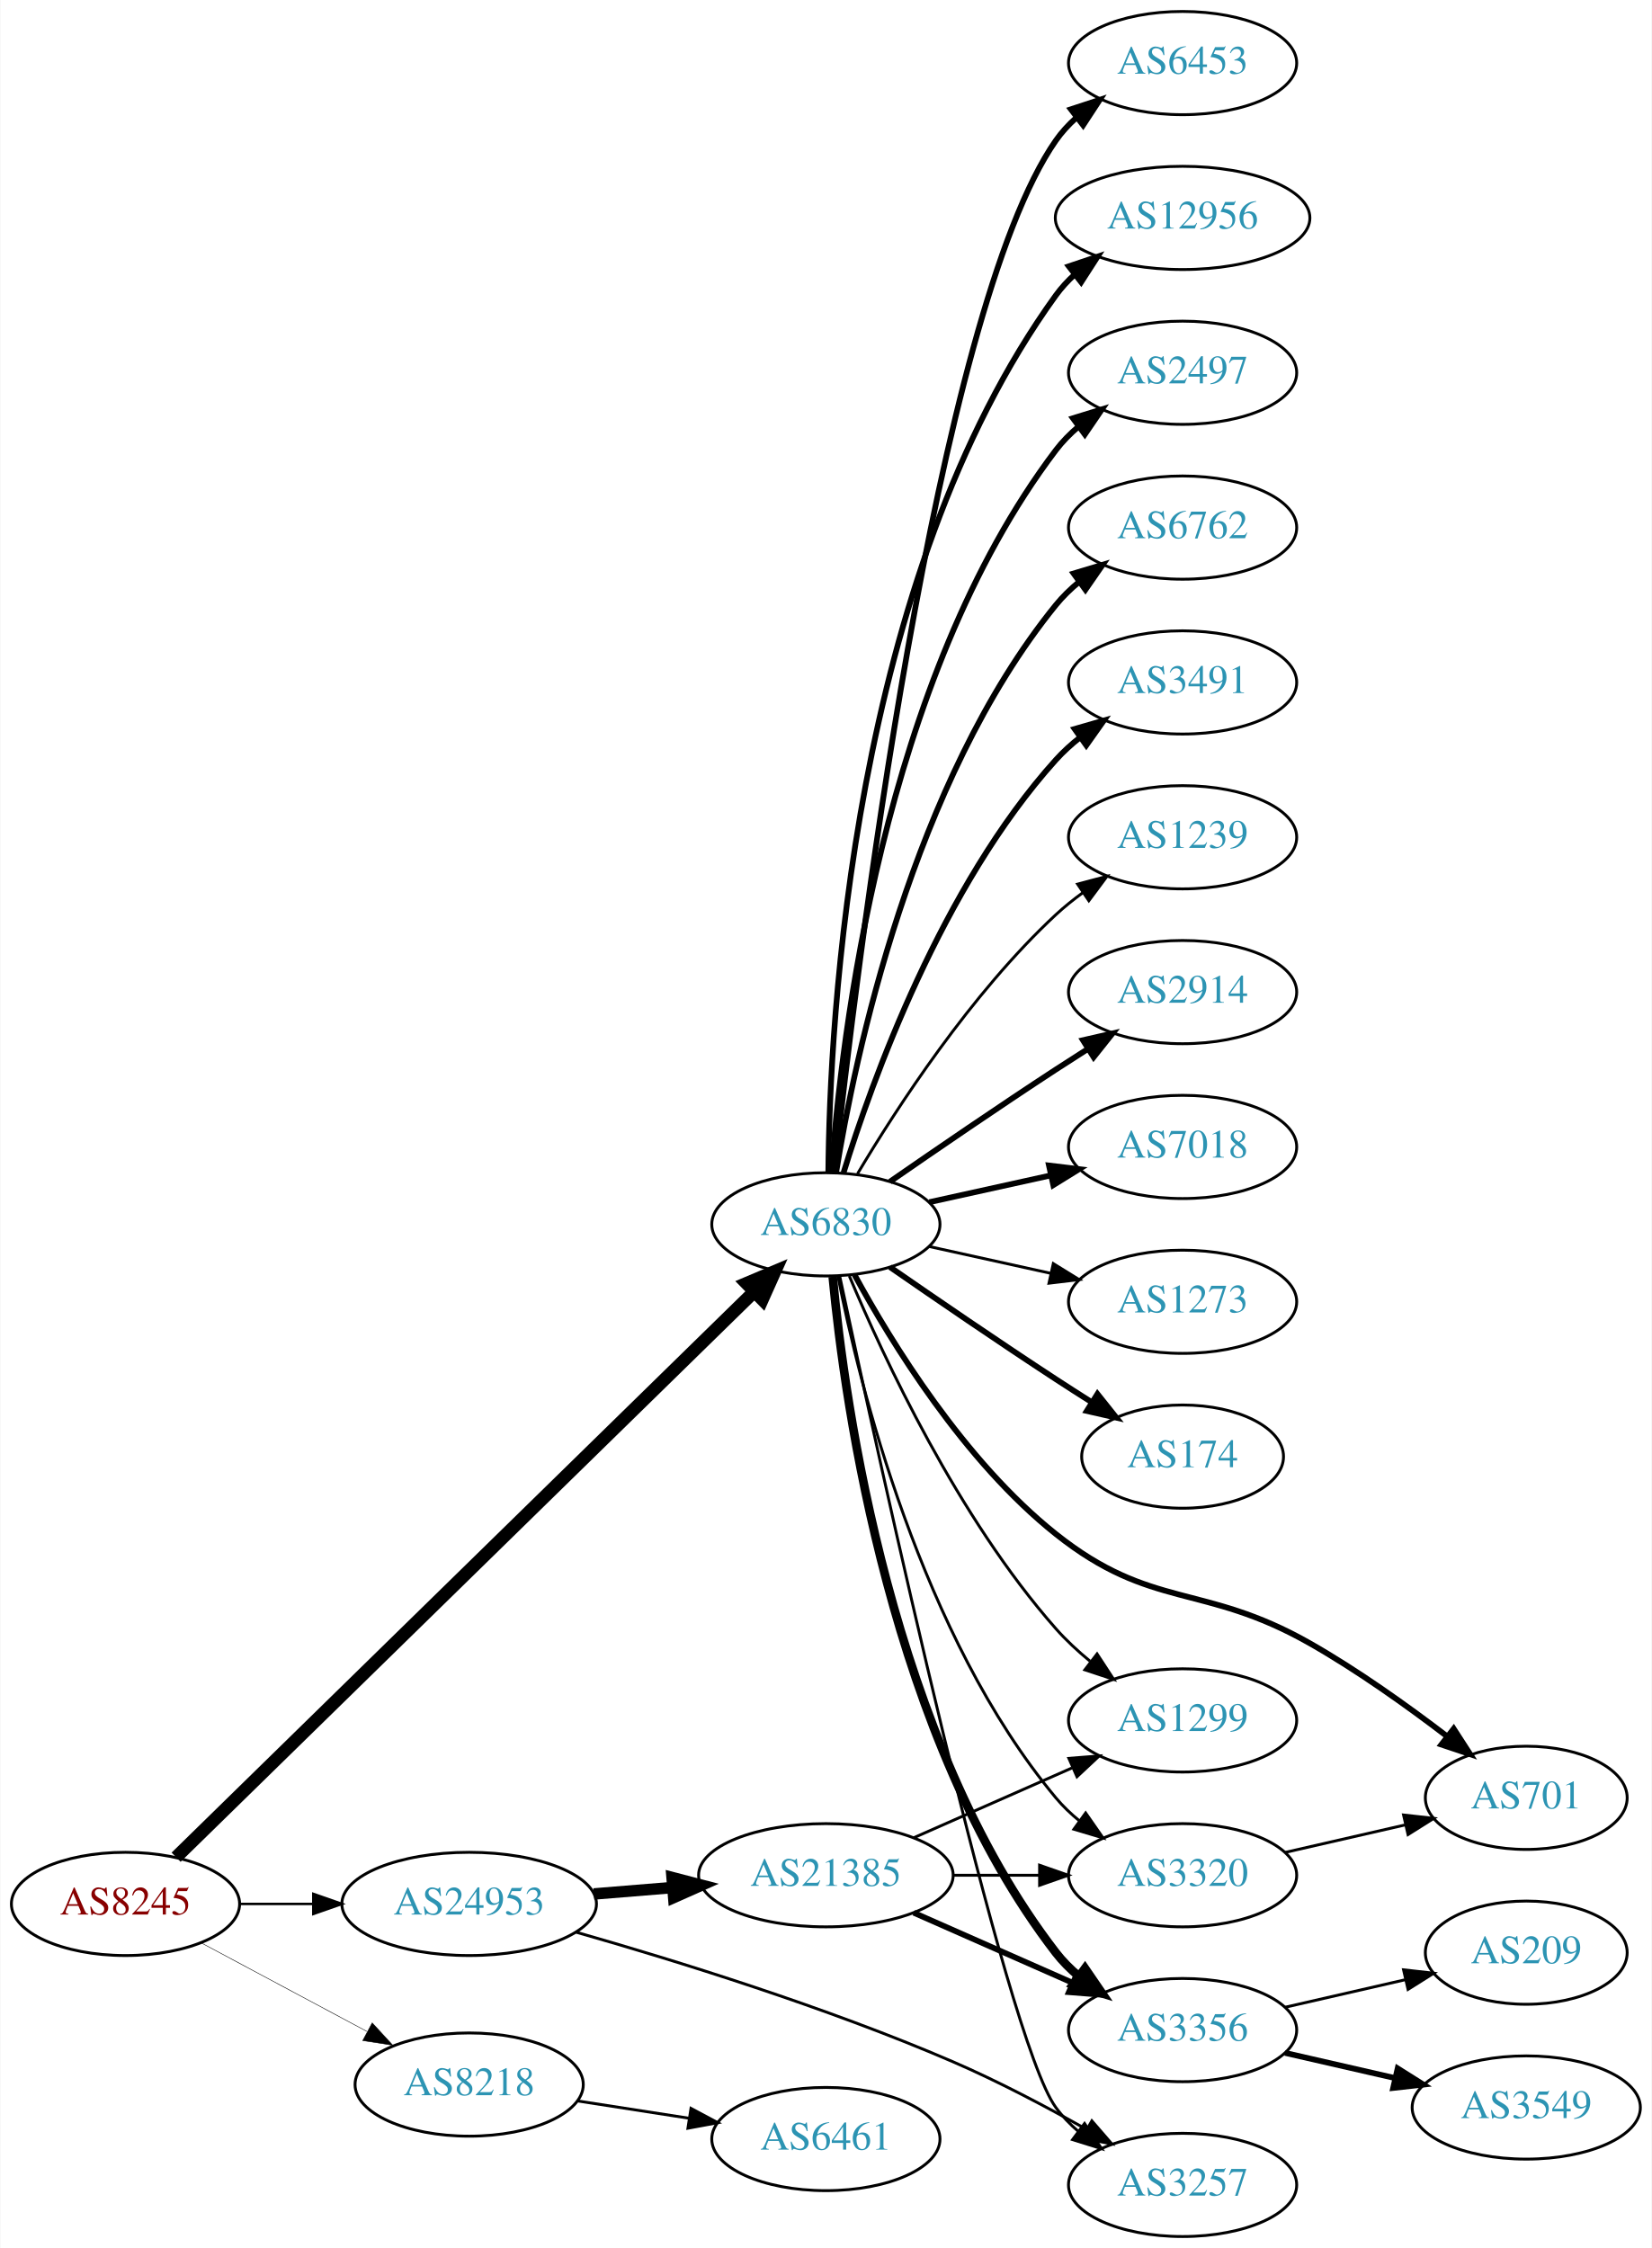
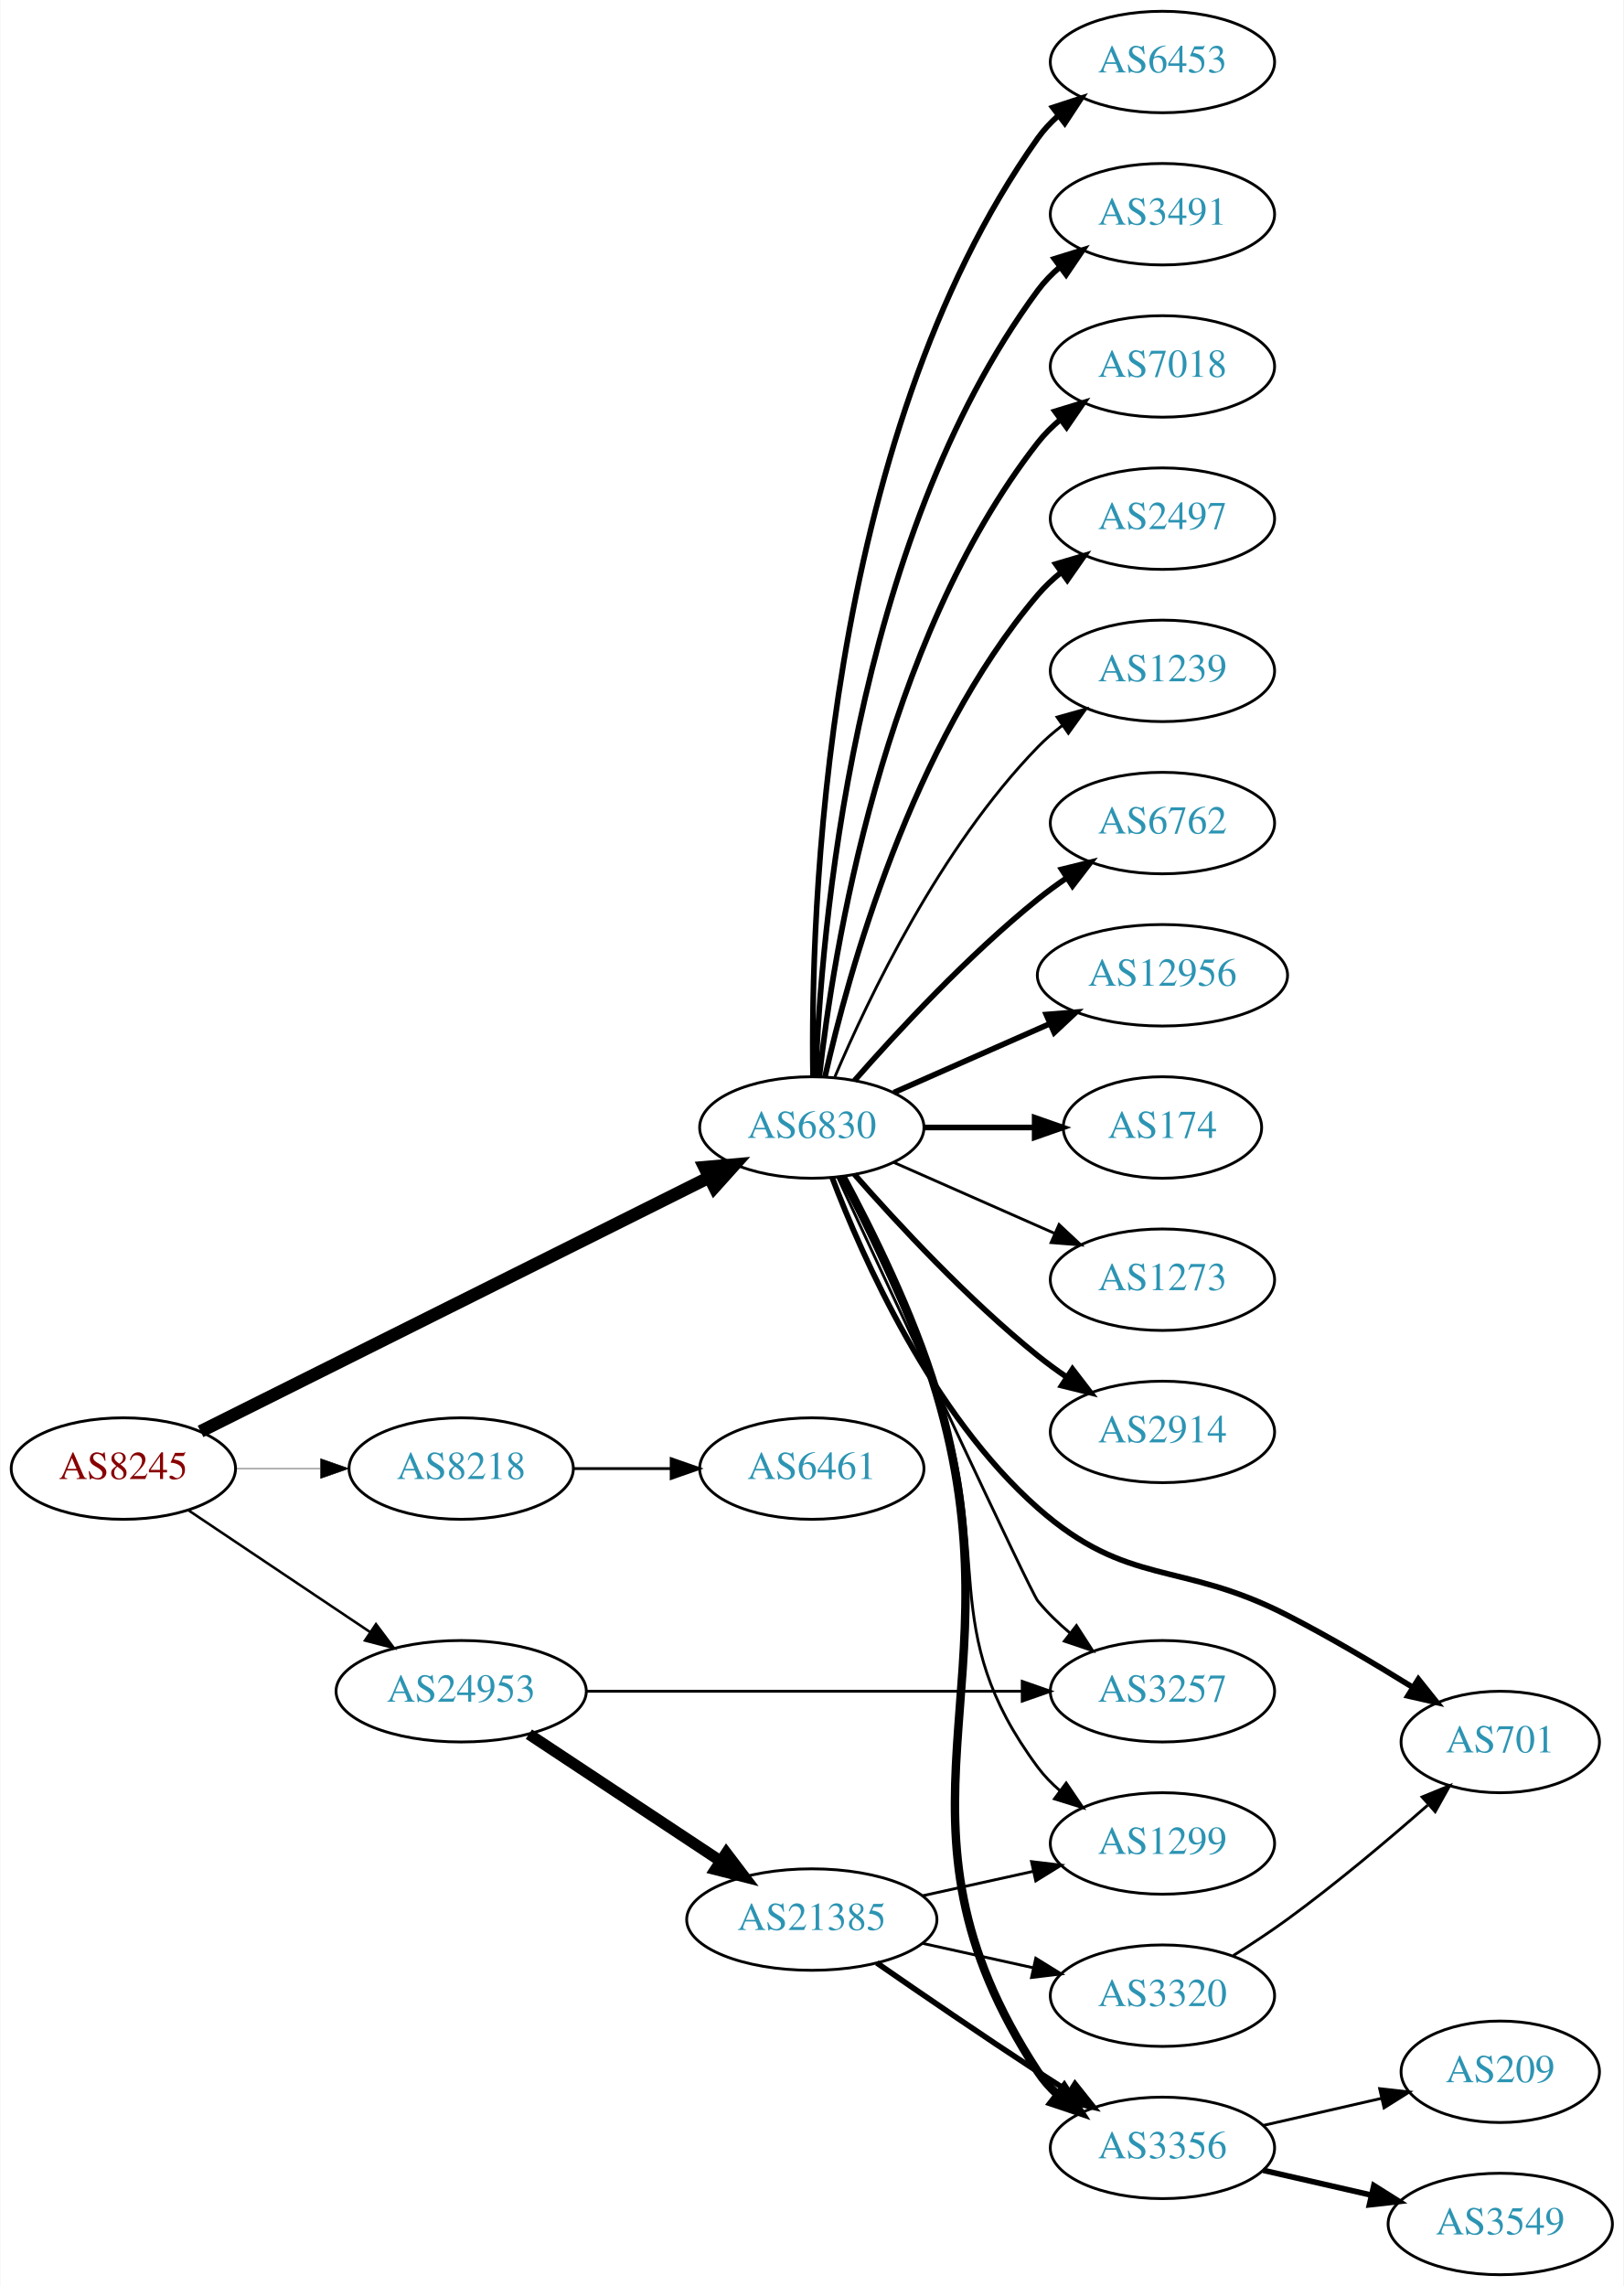
- <svg xmlns="http://www.w3.org/2000/svg" xmlns:xlink="http://www.w3.org/1999/xlink" width="576pt" height="784pt" viewBox="0.00 0.00 575.76 784.00">
-   <g id="graph0" class="graph" transform="scale(1 1) rotate(0) translate(4 780)">
-     <polygon fill="white" stroke="none" points="-4,4 -4,-780 571.762,-780 571.762,4 -4,4" />
+ <svg xmlns="http://www.w3.org/2000/svg" xmlns:xlink="http://www.w3.org/1999/xlink" width="576pt" height="811pt" viewBox="0.00 0.00 575.76 811.00">
+   <g id="graph0" class="graph" transform="scale(1 1) rotate(0) translate(4 807)">
+     <polygon fill="white" stroke="none" points="-4,4 -4,-807 571.762,-807 571.762,4 -4,4" />
    <g id="node1" class="node">
      <g id="a_node1">
        <a xlink:href="/asn/8245" xlink:title="AS8245 ~ Video-Broadcast GmbH [AT]">
-           <ellipse fill="#ffffff" stroke="black" cx="39.647" cy="-116" rx="39.794" ry="18" />
-           <text text-anchor="middle" x="39.647" y="-112.3" font-family="Times,serif" font-size="14.00" fill="#880000">AS8245</text>
+           <ellipse fill="#ffffff" stroke="black" cx="39.647" cy="-286" rx="39.794" ry="18" />
+           <text text-anchor="middle" x="39.647" y="-282.3" font-family="Times,serif" font-size="14.00" fill="#880000">AS8245</text>
        </a>
      </g>
    </g>
    <g id="node2" class="node">
      <g id="a_node2">
        <a xlink:href="/asn/6830" xlink:title="AS6830 ~ LGI-UPC [AT]">
-           <ellipse fill="#ffffff" stroke="black" cx="283.881" cy="-353" rx="39.794" ry="18" />
-           <text text-anchor="middle" x="283.881" y="-349.3" font-family="Times,serif" font-size="14.00" fill="#2c94b3">AS6830</text>
+           <ellipse fill="#ffffff" stroke="black" cx="283.881" cy="-407" rx="39.794" ry="18" />
+           <text text-anchor="middle" x="283.881" y="-403.3" font-family="Times,serif" font-size="14.00" fill="#2c94b3">AS6830</text>
        </a>
      </g>
    </g>
    <g id="edge1" class="edge">
-       <path fill="none" stroke="black" stroke-width="4.5" d="M57.296,-132.29C99.302,-173.388 209.719,-281.419 258.787,-329.426" />
-       <polygon fill="black" stroke="black" stroke-width="4.5" points="256.213,-332.417 266.115,-336.596 261.721,-326.788 256.213,-332.417" />
+       <path fill="none" stroke="black" stroke-width="4.5" d="M67.031,-299.179C110.806,-321.046 198.474,-364.837 247.545,-389.349" />
+       <polygon fill="black" stroke="black" stroke-width="4.5" points="245.824,-392.891 256.529,-393.837 249.343,-385.846 245.824,-392.891" />
    </g>
    <g id="node3" class="node">
      <g id="a_node3">
        <a xlink:href="/asn/8218" xlink:title="AS8218 ~ legacy Neotelecoms [FR]">
-           <ellipse fill="#ffffff" stroke="black" cx="159.489" cy="-53" rx="39.794" ry="18" />
-           <text text-anchor="middle" x="159.489" y="-49.3" font-family="Times,serif" font-size="14.00" fill="#2c94b3">AS8218</text>
+           <ellipse fill="#ffffff" stroke="black" cx="159.489" cy="-286" rx="39.794" ry="18" />
+           <text text-anchor="middle" x="159.489" y="-282.3" font-family="Times,serif" font-size="14.00" fill="#2c94b3">AS8218</text>
        </a>
      </g>
    </g>
    <g id="edge2" class="edge">
-       <path fill="none" stroke="black" stroke-width="0.173" d="M65.927,-102.485C82.82,-93.454 105.262,-81.456 123.818,-71.536" />
-       <polygon fill="black" stroke="black" stroke-width="0.173" points="125.675,-74.511 132.844,-66.71 122.375,-68.338 125.675,-74.511" />
+       <path fill="none" stroke="black" stroke-width="0.18" d="M79.559,-286C89.112,-286 99.462,-286 109.425,-286" />
+       <polygon fill="black" stroke="black" stroke-width="0.18" points="109.617,-289.5 119.617,-286 109.617,-282.5 109.617,-289.5" />
    </g>
    <g id="node4" class="node">
      <g id="a_node4">
        <a xlink:href="/asn/24953" xlink:title="AS24953 ~ AS MACRO: AS-24953 (customers) [AT]">
-           <ellipse fill="#ffffff" stroke="black" cx="159.489" cy="-116" rx="44.393" ry="18" />
-           <text text-anchor="middle" x="159.489" y="-112.3" font-family="Times,serif" font-size="14.00" fill="#2c94b3">AS24953</text>
+           <ellipse fill="#ffffff" stroke="black" cx="159.489" cy="-207" rx="44.393" ry="18" />
+           <text text-anchor="middle" x="159.489" y="-203.3" font-family="Times,serif" font-size="14.00" fill="#2c94b3">AS24953</text>
        </a>
      </g>
    </g>
    <g id="edge3" class="edge">
-       <path fill="none" stroke="black" stroke-width="0.865" d="M79.559,-116C87.662,-116 96.337,-116 104.863,-116" />
-       <polygon fill="black" stroke="black" stroke-width="0.865" points="105.141,-119.5 115.141,-116 105.141,-112.5 105.141,-119.5" />
+       <path fill="none" stroke="black" stroke-width="0.9" d="M62.812,-271.141C81.013,-258.939 107.006,-241.513 127.307,-227.904" />
+       <polygon fill="black" stroke="black" stroke-width="0.9" points="129.262,-230.807 135.619,-222.332 125.364,-224.993 129.262,-230.807" />
    </g>
    <g id="node5" class="node">
      <g id="a_node5">
-         <a xlink:href="/asn/174" xlink:title="AS174 ~ Cogent Communications [US]">
-           <ellipse fill="#ffffff" stroke="black" cx="408.273" cy="-272" rx="35.194" ry="18" />
-           <text text-anchor="middle" x="408.273" y="-268.3" font-family="Times,serif" font-size="14.00" fill="#2c94b3">AS174</text>
+         <a xlink:href="/asn/2914" xlink:title="AS2914 ~ NTT America, Inc. [US]">
+           <ellipse fill="#ffffff" stroke="black" cx="408.273" cy="-299" rx="39.794" ry="18" />
+           <text text-anchor="middle" x="408.273" y="-295.3" font-family="Times,serif" font-size="14.00" fill="#2c94b3">AS2914</text>
        </a>
      </g>
    </g>
    <g id="edge4" class="edge">
-       <path fill="none" stroke="black" stroke-width="2" d="M306.238,-338.099C322.089,-327.123 344.292,-311.921 364.077,-299 368.122,-296.358 372.407,-293.615 376.647,-290.933" />
-       <polygon fill="black" stroke="black" stroke-width="2" points="378.584,-293.85 385.191,-285.568 374.861,-287.921 378.584,-293.85" />
+       <path fill="none" stroke="black" stroke-width="2" d="M299.033,-390.337C314.135,-373.106 339.256,-345.976 364.077,-326 367.333,-323.38 370.858,-320.808 374.442,-318.354" />
+       <polygon fill="black" stroke="black" stroke-width="2" points="376.361,-321.281 382.815,-312.879 372.53,-315.423 376.361,-321.281" />
    </g>
    <g id="node6" class="node">
      <g id="a_node6">
        <a xlink:href="/asn/6453" xlink:title="AS6453 ~ TATA COMMUNICATIONS (AMERICA) INC [US]">
-           <ellipse fill="#ffffff" stroke="black" cx="408.273" cy="-758" rx="39.794" ry="18" />
-           <text text-anchor="middle" x="408.273" y="-754.3" font-family="Times,serif" font-size="14.00" fill="#2c94b3">AS6453</text>
+           <ellipse fill="#ffffff" stroke="black" cx="408.273" cy="-785" rx="39.794" ry="18" />
+           <text text-anchor="middle" x="408.273" y="-781.3" font-family="Times,serif" font-size="14.00" fill="#2c94b3">AS6453</text>
        </a>
      </g>
    </g>
    <g id="edge5" class="edge">
-       <path fill="none" stroke="black" stroke-width="2" d="M286.783,-371.09C294.101,-438.033 322.153,-670.932 364.077,-731 366.051,-733.828 368.426,-736.422 371.034,-738.786" />
-       <polygon fill="black" stroke="black" stroke-width="2" points="369.326,-741.886 379.39,-745.196 373.587,-736.332 369.326,-741.886" />
+       <path fill="none" stroke="black" stroke-width="2" d="M284.298,-425.362C283.443,-480.958 287.628,-650.241 364.077,-758 366.073,-760.813 368.463,-763.396 371.081,-765.753" />
+       <polygon fill="black" stroke="black" stroke-width="2" points="369.383,-768.86 379.453,-772.152 373.634,-763.298 369.383,-768.86" />
    </g>
    <g id="node7" class="node">
      <g id="a_node7">
-         <a xlink:href="/asn/12956" xlink:title="AS12956 ~ TELXIUS [ES]">
-           <ellipse fill="#ffffff" stroke="black" cx="408.273" cy="-704" rx="44.393" ry="18" />
-           <text text-anchor="middle" x="408.273" y="-700.3" font-family="Times,serif" font-size="14.00" fill="#2c94b3">AS12956</text>
+         <a xlink:href="/asn/3491" xlink:title="AS3491 ~ PCCW Global, Inc. [US]">
+           <ellipse fill="#ffffff" stroke="black" cx="408.273" cy="-731" rx="39.794" ry="18" />
+           <text text-anchor="middle" x="408.273" y="-727.3" font-family="Times,serif" font-size="14.00" fill="#2c94b3">AS3491</text>
        </a>
      </g>
    </g>
    <g id="edge6" class="edge">
-       <path fill="none" stroke="black" stroke-width="2" d="M284.733,-371.078C285.182,-423.561 292.835,-578.452 364.077,-677 365.994,-679.652 368.26,-682.101 370.732,-684.351" />
-       <polygon fill="black" stroke="black" stroke-width="2" points="368.593,-687.121 378.632,-690.506 372.895,-681.599 368.593,-687.121" />
+       <path fill="none" stroke="black" stroke-width="2" d="M285.233,-424.993C287.059,-474.457 298.113,-614.73 364.077,-704 366.311,-707.023 368.994,-709.786 371.914,-712.293" />
+       <polygon fill="black" stroke="black" stroke-width="2" points="369.94,-715.186 380.058,-718.331 374.109,-709.563 369.94,-715.186" />
    </g>
    <g id="node8" class="node">
      <g id="a_node8">
-         <a xlink:href="/asn/2497" xlink:title="AS2497 ~ Internet Initiative Japan Inc. [JP]">
-           <ellipse fill="#ffffff" stroke="black" cx="408.273" cy="-650" rx="39.794" ry="18" />
-           <text text-anchor="middle" x="408.273" y="-646.3" font-family="Times,serif" font-size="14.00" fill="#2c94b3">AS2497</text>
+         <a xlink:href="/asn/7018" xlink:title="AS7018 ~ AT&amp;T Services, Inc. [US]">
+           <ellipse fill="#ffffff" stroke="black" cx="408.273" cy="-677" rx="39.794" ry="18" />
+           <text text-anchor="middle" x="408.273" y="-673.3" font-family="Times,serif" font-size="14.00" fill="#2c94b3">AS7018</text>
        </a>
      </g>
    </g>
    <g id="edge7" class="edge">
-       <path fill="none" stroke="black" stroke-width="2" d="M285.83,-371.036C289.116,-417.457 303.426,-543.007 364.077,-623 366.348,-625.995 369.056,-628.74 371.992,-631.235" />
-       <polygon fill="black" stroke="black" stroke-width="2" points="370.032,-634.138 380.157,-637.256 374.186,-628.504 370.032,-634.138" />
+       <path fill="none" stroke="black" stroke-width="2" d="M286.56,-425.129C291.391,-468.368 308.732,-579.216 364.077,-650 366.392,-652.961 369.129,-655.683 372.084,-658.164" />
+       <polygon fill="black" stroke="black" stroke-width="2" points="370.14,-661.078 380.275,-664.165 374.278,-655.432 370.14,-661.078" />
    </g>
    <g id="node9" class="node">
      <g id="a_node9">
-         <a xlink:href="/asn/6762" xlink:title="AS6762 ~ TELECOM ITALIA SPARKLE S.p.A. [IT]">
-           <ellipse fill="#ffffff" stroke="black" cx="408.273" cy="-596" rx="39.794" ry="18" />
-           <text text-anchor="middle" x="408.273" y="-592.3" font-family="Times,serif" font-size="14.00" fill="#2c94b3">AS6762</text>
+         <a xlink:href="/asn/2497" xlink:title="AS2497 ~ Internet Initiative Japan Inc. [JP]">
+           <ellipse fill="#ffffff" stroke="black" cx="408.273" cy="-623" rx="39.794" ry="18" />
+           <text text-anchor="middle" x="408.273" y="-619.3" font-family="Times,serif" font-size="14.00" fill="#2c94b3">AS2497</text>
        </a>
      </g>
    </g>
    <g id="edge8" class="edge">
-       <path fill="none" stroke="black" stroke-width="2" d="M287.462,-371.178C293.917,-410.997 313.988,-507.286 364.077,-569 366.446,-571.918 369.219,-574.612 372.196,-577.075" />
-       <polygon fill="black" stroke="black" stroke-width="2" points="370.271,-580.003 380.418,-583.052 374.387,-574.341 370.271,-580.003" />
+       <path fill="none" stroke="black" stroke-width="2" d="M288.575,-425.075C296.715,-461.148 319.148,-543.14 364.077,-596 366.511,-598.864 369.328,-601.521 372.333,-603.961" />
+       <polygon fill="black" stroke="black" stroke-width="2" points="370.432,-606.905 380.593,-609.906 374.521,-601.224 370.432,-606.905" />
    </g>
    <g id="node10" class="node">
      <g id="a_node10">
-         <a xlink:href="/asn/3491" xlink:title="AS3491 ~ PCCW Global, Inc. [US]">
-           <ellipse fill="#ffffff" stroke="black" cx="408.273" cy="-542" rx="39.794" ry="18" />
-           <text text-anchor="middle" x="408.273" y="-538.3" font-family="Times,serif" font-size="14.00" fill="#2c94b3">AS3491</text>
+         <a xlink:href="/asn/1239" xlink:title="AS1239 ~ Sprint [US]">
+           <ellipse fill="#ffffff" stroke="black" cx="408.273" cy="-569" rx="39.794" ry="18" />
+           <text text-anchor="middle" x="408.273" y="-565.3" font-family="Times,serif" font-size="14.00" fill="#2c94b3">AS1239</text>
        </a>
      </g>
    </g>
    <g id="edge9" class="edge">
-       <path fill="none" stroke="black" stroke-width="2" d="M290.019,-370.94C299.922,-402.979 324.259,-470.812 364.077,-515 366.593,-517.792 369.465,-520.401 372.504,-522.812" />
-       <polygon fill="black" stroke="black" stroke-width="2" points="370.633,-525.776 380.812,-528.715 374.687,-520.07 370.633,-525.776" />
+       <path fill="none" stroke="black" d="M292.072,-424.975C303.839,-452.682 329.413,-506.348 364.077,-542 366.697,-544.695 369.638,-547.239 372.721,-549.608" />
+       <polygon fill="black" stroke="black" points="370.887,-552.597 381.089,-555.455 374.896,-546.859 370.887,-552.597" />
    </g>
    <g id="node11" class="node">
      <g id="a_node11">
-         <a xlink:href="/asn/1239" xlink:title="AS1239 ~ Sprint [US]">
-           <ellipse fill="#ffffff" stroke="black" cx="408.273" cy="-488" rx="39.794" ry="18" />
-           <text text-anchor="middle" x="408.273" y="-484.3" font-family="Times,serif" font-size="14.00" fill="#2c94b3">AS1239</text>
+         <a xlink:href="/asn/6762" xlink:title="AS6762 ~ TELECOM ITALIA SPARKLE S.p.A. [IT]">
+           <ellipse fill="#ffffff" stroke="black" cx="408.273" cy="-515" rx="39.794" ry="18" />
+           <text text-anchor="middle" x="408.273" y="-511.3" font-family="Times,serif" font-size="14.00" fill="#2c94b3">AS6762</text>
        </a>
      </g>
    </g>
    <g id="edge10" class="edge">
-       <path fill="none" stroke="black" d="M294.927,-370.671C308.498,-393.472 334.43,-433.472 364.077,-461 366.984,-463.699 370.197,-466.28 373.521,-468.703" />
-       <polygon fill="black" stroke="black" points="371.656,-471.667 381.899,-474.375 375.58,-465.87 371.656,-471.667" />
+       <path fill="none" stroke="black" stroke-width="2" d="M299.033,-423.663C314.135,-440.894 339.256,-468.024 364.077,-488 367.333,-490.62 370.858,-493.192 374.442,-495.646" />
+       <polygon fill="black" stroke="black" stroke-width="2" points="372.53,-498.577 382.815,-501.121 376.361,-492.719 372.53,-498.577" />
    </g>
    <g id="node12" class="node">
      <g id="a_node12">
        <a xlink:href="/asn/701" xlink:title="AS701 ~ UUNET [US]">
-           <ellipse fill="#ffffff" stroke="black" cx="528.116" cy="-153" rx="35.194" ry="18" />
-           <text text-anchor="middle" x="528.116" y="-149.3" font-family="Times,serif" font-size="14.00" fill="#2c94b3">AS701</text>
+           <ellipse fill="#ffffff" stroke="black" cx="528.116" cy="-189" rx="35.194" ry="18" />
+           <text text-anchor="middle" x="528.116" y="-185.3" font-family="Times,serif" font-size="14.00" fill="#2c94b3">AS701</text>
        </a>
      </g>
    </g>
    <g id="edge11" class="edge">
-       <path fill="none" stroke="black" stroke-width="2" d="M293.868,-335.415C306.63,-311.97 332.054,-270.477 364.077,-245 397.541,-218.377 415.278,-228.104 452.469,-207 469.174,-197.521 486.631,-185.054 500.459,-174.487" />
-       <polygon fill="black" stroke="black" stroke-width="2" points="502.809,-177.094 508.561,-168.197 498.516,-171.565 502.809,-177.094" />
+       <path fill="none" stroke="black" stroke-width="2" d="M291.08,-389.284C301.813,-360.953 326.388,-305.265 364.077,-272 396.137,-243.703 414.427,-253.529 452.469,-234 467.454,-226.308 483.521,-216.797 496.895,-208.503" />
+       <polygon fill="black" stroke="black" stroke-width="2" points="499.067,-211.273 505.678,-202.994 495.347,-205.343 499.067,-211.273" />
    </g>
    <g id="node13" class="node">
      <g id="a_node13">
-         <a xlink:href="/asn/2914" xlink:title="AS2914 ~ NTT America, Inc. [US]">
-           <ellipse fill="#ffffff" stroke="black" cx="408.273" cy="-434" rx="39.794" ry="18" />
-           <text text-anchor="middle" x="408.273" y="-430.3" font-family="Times,serif" font-size="14.00" fill="#2c94b3">AS2914</text>
+         <a xlink:href="/asn/12956" xlink:title="AS12956 ~ TELXIUS [ES]">
+           <ellipse fill="#ffffff" stroke="black" cx="408.273" cy="-461" rx="44.393" ry="18" />
+           <text text-anchor="middle" x="408.273" y="-457.3" font-family="Times,serif" font-size="14.00" fill="#2c94b3">AS12956</text>
        </a>
      </g>
    </g>
    <g id="edge12" class="edge">
-       <path fill="none" stroke="black" stroke-width="2" d="M306.238,-367.901C322.089,-378.877 344.292,-394.079 364.077,-407 367.659,-409.339 371.43,-411.759 375.19,-414.144" />
-       <polygon fill="black" stroke="black" stroke-width="2" points="373.523,-417.231 383.851,-419.596 377.252,-411.307 373.523,-417.231" />
+       <path fill="none" stroke="black" stroke-width="2" d="M312.96,-419.389C329.276,-426.587 350.087,-435.769 368.007,-443.675" />
+       <polygon fill="black" stroke="black" stroke-width="2" points="367.056,-447.081 377.618,-447.916 369.881,-440.677 367.056,-447.081" />
    </g>
    <g id="node14" class="node">
      <g id="a_node14">
-         <a xlink:href="/asn/3320" xlink:title="AS3320 ~ DTAG [DE]">
-           <ellipse fill="#ffffff" stroke="black" cx="408.273" cy="-126" rx="39.794" ry="18" />
-           <text text-anchor="middle" x="408.273" y="-122.3" font-family="Times,serif" font-size="14.00" fill="#2c94b3">AS3320</text>
+         <a xlink:href="/asn/174" xlink:title="AS174 ~ Cogent Communications [US]">
+           <ellipse fill="#ffffff" stroke="black" cx="408.273" cy="-407" rx="35.194" ry="18" />
+           <text text-anchor="middle" x="408.273" y="-403.3" font-family="Times,serif" font-size="14.00" fill="#2c94b3">AS174</text>
        </a>
      </g>
    </g>
    <g id="edge13" class="edge">
-       <path fill="none" stroke="black" d="M288.058,-335.034C295.473,-297.49 316.987,-209.525 364.077,-153 366.483,-150.112 369.281,-147.439 372.273,-144.989" />
-       <polygon fill="black" stroke="black" points="374.463,-147.725 380.517,-139.03 370.362,-142.052 374.463,-147.725" />
+       <path fill="none" stroke="black" stroke-width="2" d="M323.607,-407C336.096,-407 350.035,-407 362.898,-407" />
+       <polygon fill="black" stroke="black" stroke-width="2" points="362.936,-410.5 372.936,-407 362.936,-403.5 362.936,-410.5" />
    </g>
    <g id="node15" class="node">
      <g id="a_node15">
-         <a xlink:href="/asn/7018" xlink:title="AS7018 ~ AT&amp;T Services, Inc. [US]">
-           <ellipse fill="#ffffff" stroke="black" cx="408.273" cy="-380" rx="39.794" ry="18" />
-           <text text-anchor="middle" x="408.273" y="-376.3" font-family="Times,serif" font-size="14.00" fill="#2c94b3">AS7018</text>
+         <a xlink:href="/asn/3356" xlink:title="AS3356 ~ Level 3 Parent, LLC [US]">
+           <ellipse fill="#ffffff" stroke="black" cx="408.273" cy="-45" rx="39.794" ry="18" />
+           <text text-anchor="middle" x="408.273" y="-41.3" font-family="Times,serif" font-size="14.00" fill="#2c94b3">AS3356</text>
        </a>
      </g>
    </g>
    <g id="edge14" class="edge">
-       <path fill="none" stroke="black" stroke-width="2" d="M319.954,-360.737C333.141,-363.646 348.321,-366.995 362.287,-370.076" />
-       <polygon fill="black" stroke="black" stroke-width="2" points="361.676,-373.525 372.196,-372.262 363.184,-366.69 361.676,-373.525" />
+       <path fill="none" stroke="black" stroke-width="3" d="M294.716,-389.565C304.679,-371.12 319.771,-340.884 328.077,-313 358.996,-209.208 304.707,-162.576 364.077,-72 365.968,-69.115 368.285,-66.483 370.855,-64.093" />
+       <polygon fill="black" stroke="black" stroke-width="3" points="373.405,-66.543 379.149,-57.64 369.107,-61.019 373.405,-66.543" />
    </g>
    <g id="node16" class="node">
      <g id="a_node16">
-         <a xlink:href="/asn/3356" xlink:title="AS3356 ~ Level 3 Parent, LLC [US]">
-           <ellipse fill="#ffffff" stroke="black" cx="408.273" cy="-72" rx="39.794" ry="18" />
-           <text text-anchor="middle" x="408.273" y="-68.3" font-family="Times,serif" font-size="14.00" fill="#2c94b3">AS3356</text>
+         <a xlink:href="/asn/3257" xlink:title="AS3257 ~ GTT [DE]">
+           <ellipse fill="#ffffff" stroke="black" cx="408.273" cy="-207" rx="39.794" ry="18" />
+           <text text-anchor="middle" x="408.273" y="-203.3" font-family="Times,serif" font-size="14.00" fill="#2c94b3">AS3257</text>
        </a>
      </g>
    </g>
    <g id="edge15" class="edge">
-       <path fill="none" stroke="black" stroke-width="3" d="M286.262,-334.724C290.48,-290.026 306.653,-173.419 364.077,-99 366.373,-96.024 369.098,-93.293 372.045,-90.805" />
-       <polygon fill="black" stroke="black" stroke-width="3" points="374.238,-93.537 380.225,-84.795 370.094,-87.896 374.238,-93.537" />
+       <path fill="none" stroke="black" d="M293.034,-389.415C312.728,-346.973 361.47,-242.179 364.077,-239 367.395,-234.954 371.331,-231.146 375.456,-227.665" />
+       <polygon fill="black" stroke="black" points="377.766,-230.302 383.507,-221.398 373.466,-224.778 377.766,-230.302" />
    </g>
    <g id="node17" class="node">
      <g id="a_node17">
        <a xlink:href="/asn/1299" xlink:title="AS1299 ~ Telia Carrier [EU]">
-           <ellipse fill="#ffffff" stroke="black" cx="408.273" cy="-180" rx="39.794" ry="18" />
-           <text text-anchor="middle" x="408.273" y="-176.3" font-family="Times,serif" font-size="14.00" fill="#2c94b3">AS1299</text>
+           <ellipse fill="#ffffff" stroke="black" cx="408.273" cy="-153" rx="39.794" ry="18" />
+           <text text-anchor="middle" x="408.273" y="-149.3" font-family="Times,serif" font-size="14.00" fill="#2c94b3">AS1299</text>
        </a>
      </g>
    </g>
    <g id="edge16" class="edge">
-       <path fill="none" stroke="black" d="M292.045,-335.01C303.949,-306.64 329.917,-250.754 364.077,-212 367.612,-207.99 371.728,-204.172 375.988,-200.661" />
-       <polygon fill="black" stroke="black" points="378.445,-203.187 384.241,-194.319 374.18,-197.637 378.445,-203.187" />
+       <path fill="none" stroke="black" d="M294.068,-389.351C303.502,-370.732 318.168,-340.356 328.077,-313 348.935,-255.423 327.592,-229.183 364.077,-180 366.317,-176.981 369.003,-174.221 371.926,-171.716" />
+       <polygon fill="black" stroke="black" points="374.121,-174.446 380.073,-165.681 369.954,-168.821 374.121,-174.446" />
    </g>
    <g id="node18" class="node">
      <g id="a_node18">
-         <a xlink:href="/asn/3257" xlink:title="AS3257 ~ GTT [DE]">
-           <ellipse fill="#ffffff" stroke="black" cx="408.273" cy="-18" rx="39.794" ry="18" />
-           <text text-anchor="middle" x="408.273" y="-14.3" font-family="Times,serif" font-size="14.00" fill="#2c94b3">AS3257</text>
+         <a xlink:href="/asn/1273" xlink:title="AS1273 ~ Vodafone Group PLC [EU]">
+           <ellipse fill="#ffffff" stroke="black" cx="408.273" cy="-353" rx="39.794" ry="18" />
+           <text text-anchor="middle" x="408.273" y="-349.3" font-family="Times,serif" font-size="14.00" fill="#2c94b3">AS1273</text>
        </a>
      </g>
    </g>
    <g id="edge17" class="edge">
-       <path fill="none" stroke="black" d="M288.695,-334.987C301.988,-272.727 346.425,-69.113 364.077,-45 366.297,-41.967 368.971,-39.197 371.886,-36.686" />
-       <polygon fill="black" stroke="black" points="374.081,-39.416 380.022,-30.643 369.907,-33.797 374.081,-39.416" />
+       <path fill="none" stroke="black" d="M312.96,-394.611C329.908,-387.134 351.706,-377.517 370.075,-369.412" />
+       <polygon fill="black" stroke="black" points="371.589,-372.57 379.325,-365.331 368.763,-366.166 371.589,-372.57" />
    </g>
    <g id="node19" class="node">
      <g id="a_node19">
-         <a xlink:href="/asn/1273" xlink:title="AS1273 ~ Vodafone Group PLC [EU]">
-           <ellipse fill="#ffffff" stroke="black" cx="408.273" cy="-326" rx="39.794" ry="18" />
-           <text text-anchor="middle" x="408.273" y="-322.3" font-family="Times,serif" font-size="14.00" fill="#2c94b3">AS1273</text>
+         <a xlink:href="/asn/6461" xlink:title="AS6461 ~ Zayo Bandwidth [US]">
+           <ellipse fill="#ffffff" stroke="black" cx="283.881" cy="-286" rx="39.794" ry="18" />
+           <text text-anchor="middle" x="283.881" y="-282.3" font-family="Times,serif" font-size="14.00" fill="#2c94b3">AS6461</text>
        </a>
      </g>
    </g>
    <g id="edge18" class="edge">
-       <path fill="none" stroke="black" d="M319.954,-345.263C333.141,-342.354 348.321,-339.005 362.287,-335.924" />
-       <polygon fill="black" stroke="black" points="363.184,-339.31 372.196,-333.738 361.676,-332.475 363.184,-339.31" />
+       <path fill="none" stroke="black" d="M199.215,-286C210.153,-286 222.204,-286 233.67,-286" />
+       <polygon fill="black" stroke="black" points="233.987,-289.5 243.987,-286 233.987,-282.5 233.987,-289.5" />
+     </g>
+     <g id="edge19" class="edge">
+       <path fill="none" stroke="black" d="M203.758,-207C246.977,-207 313.3,-207 358.395,-207" />
+       <polygon fill="black" stroke="black" points="358.526,-210.5 368.526,-207 358.526,-203.5 358.526,-210.5" />
    </g>
    <g id="node20" class="node">
      <g id="a_node20">
-         <a xlink:href="/asn/6461" xlink:title="AS6461 ~ Zayo Bandwidth [US]">
-           <ellipse fill="#ffffff" stroke="black" cx="283.881" cy="-34" rx="39.794" ry="18" />
-           <text text-anchor="middle" x="283.881" y="-30.3" font-family="Times,serif" font-size="14.00" fill="#2c94b3">AS6461</text>
-         </a>
-       </g>
-     </g>
-     <g id="edge19" class="edge">
-       <path fill="none" stroke="black" d="M197.211,-47.299C209.434,-45.402 223.217,-43.262 236.097,-41.263" />
-       <polygon fill="black" stroke="black" points="236.841,-44.689 246.185,-39.697 235.767,-37.772 236.841,-44.689" />
-     </g>
-     <g id="edge21" class="edge">
-       <path fill="none" stroke="black" d="M196.817,-106.136C231.24,-96.311 284.074,-79.982 328.077,-61 343.868,-54.188 360.7,-45.298 374.767,-37.371" />
-       <polygon fill="black" stroke="black" points="376.632,-40.336 383.573,-32.331 373.155,-34.26 376.632,-40.336" />
-     </g>
-     <g id="node21" class="node">
-       <g id="a_node21">
        <a xlink:href="/asn/21385" xlink:title="AS21385 ~ Trusted Network GmbH [DE]">
          <ellipse fill="#ffffff" stroke="black" cx="283.881" cy="-126" rx="44.393" ry="18" />
          <text text-anchor="middle" x="283.881" y="-122.3" font-family="Times,serif" font-size="14.00" fill="#2c94b3">AS21385</text>
        </a>
      </g>
    </g>
    <g id="edge20" class="edge">
-       <path fill="none" stroke="black" stroke-width="4" d="M202.952,-119.469C211.781,-120.191 221.186,-120.959 230.328,-121.706" />
-       <polygon fill="black" stroke="black" stroke-width="4" points="230.241,-125.211 240.493,-122.537 230.811,-118.234 230.241,-125.211" />
-     </g>
-     <g id="edge27" class="edge">
-       <path fill="none" stroke="black" d="M443.993,-133.955C457.085,-136.955 472.107,-140.396 485.748,-143.522" />
-       <polygon fill="black" stroke="black" points="485.326,-147.016 495.855,-145.838 486.89,-140.193 485.326,-147.016" />
+       <path fill="none" stroke="black" stroke-width="4" d="M183.51,-191.765C202.742,-179.037 230.349,-160.766 251.587,-146.711" />
+       <polygon fill="black" stroke="black" stroke-width="4" points="253.556,-149.605 259.963,-141.167 249.693,-143.767 253.556,-149.605" />
    </g>
    <g id="node22" class="node">
      <g id="a_node22">
        <a xlink:href="/asn/3549" xlink:title="AS3549 ~ Level 3 Parent, LLC [US]">
-           <ellipse fill="#ffffff" stroke="black" cx="528.116" cy="-45" rx="39.794" ry="18" />
-           <text text-anchor="middle" x="528.116" y="-41.3" font-family="Times,serif" font-size="14.00" fill="#2c94b3">AS3549</text>
+           <ellipse fill="#ffffff" stroke="black" cx="528.116" cy="-18" rx="39.794" ry="18" />
+           <text text-anchor="middle" x="528.116" y="-14.3" font-family="Times,serif" font-size="14.00" fill="#2c94b3">AS3549</text>
        </a>
      </g>
    </g>
    <g id="edge25" class="edge">
-       <path fill="none" stroke="black" stroke-width="2" d="M443.993,-64.045C455.993,-61.296 469.613,-58.175 482.306,-55.267" />
-       <polygon fill="black" stroke="black" stroke-width="2" points="483.272,-58.636 492.238,-52.991 481.708,-51.813 483.272,-58.636" />
+       <path fill="none" stroke="black" stroke-width="2" d="M443.993,-37.045C455.993,-34.296 469.613,-31.175 482.306,-28.267" />
+       <polygon fill="black" stroke="black" stroke-width="2" points="483.272,-31.636 492.238,-25.991 481.708,-24.813 483.272,-31.636" />
    </g>
    <g id="node23" class="node">
      <g id="a_node23">
        <a xlink:href="/asn/209" xlink:title="AS209 ~ CenturyLink Communications, LLC [US]">
-           <ellipse fill="#ffffff" stroke="black" cx="528.116" cy="-99" rx="35.194" ry="18" />
-           <text text-anchor="middle" x="528.116" y="-95.3" font-family="Times,serif" font-size="14.00" fill="#2c94b3">AS209</text>
+           <ellipse fill="#ffffff" stroke="black" cx="528.116" cy="-72" rx="35.194" ry="18" />
+           <text text-anchor="middle" x="528.116" y="-68.3" font-family="Times,serif" font-size="14.00" fill="#2c94b3">AS209</text>
        </a>
      </g>
    </g>
    <g id="edge26" class="edge">
-       <path fill="none" stroke="black" d="M443.993,-79.955C457.085,-82.955 472.107,-86.397 485.748,-89.522" />
-       <polygon fill="black" stroke="black" points="485.326,-93.016 495.855,-91.838 486.89,-86.193 485.326,-93.016" />
+       <path fill="none" stroke="black" d="M443.993,-52.955C457.085,-55.955 472.107,-59.397 485.748,-62.522" />
+       <polygon fill="black" stroke="black" points="485.326,-66.016 495.855,-64.838 486.89,-59.193 485.326,-66.016" />
+     </g>
+     <g id="edge22" class="edge">
+       <path fill="none" stroke="black" stroke-width="2" d="M306.912,-110.633C322.714,-99.695 344.571,-84.739 364.077,-72 367.659,-69.661 371.43,-67.241 375.19,-64.856" />
+       <polygon fill="black" stroke="black" stroke-width="2" points="377.252,-67.693 383.851,-59.404 373.523,-61.769 377.252,-67.693" />
+     </g>
+     <g id="edge23" class="edge">
+       <path fill="none" stroke="black" d="M323.271,-134.469C335.662,-137.202 349.509,-140.257 362.329,-143.085" />
+       <polygon fill="black" stroke="black" points="361.825,-146.558 372.344,-145.295 363.333,-139.722 361.825,-146.558" />
+     </g>
+     <g id="node21" class="node">
+       <g id="a_node21">
+         <a xlink:href="/asn/3320" xlink:title="AS3320 ~ DTAG [DE]">
+           <ellipse fill="#ffffff" stroke="black" cx="408.273" cy="-99" rx="39.794" ry="18" />
+           <text text-anchor="middle" x="408.273" y="-95.3" font-family="Times,serif" font-size="14.00" fill="#2c94b3">AS3320</text>
+         </a>
+       </g>
+     </g>
+     <g id="edge21" class="edge">
+       <path fill="none" stroke="black" d="M323.271,-117.531C335.662,-114.798 349.509,-111.743 362.329,-108.915" />
+       <polygon fill="black" stroke="black" points="363.333,-112.278 372.344,-106.705 361.825,-105.442 363.333,-112.278" />
    </g>
    <g id="edge24" class="edge">
-       <path fill="none" stroke="black" d="M328.377,-126C338.066,-126 348.403,-126 358.295,-126" />
-       <polygon fill="black" stroke="black" points="358.398,-129.5 368.398,-126 358.398,-122.5 358.398,-129.5" />
-     </g>
-     <g id="edge22" class="edge">
-       <path fill="none" stroke="black" stroke-width="2" d="M314.509,-112.928C331.103,-105.607 351.963,-96.403 369.696,-88.579" />
-       <polygon fill="black" stroke="black" stroke-width="2" points="371.443,-91.634 379.18,-84.395 368.618,-85.23 371.443,-91.634" />
-     </g>
-     <g id="edge23" class="edge">
-       <path fill="none" stroke="black" d="M314.509,-139.072C331.103,-146.393 351.963,-155.597 369.696,-163.421" />
-       <polygon fill="black" stroke="black" points="368.618,-166.77 379.18,-167.605 371.443,-160.366 368.618,-166.77" />
+       <path fill="none" stroke="black" d="M433.439,-113.261C439.752,-117.213 446.466,-121.624 452.469,-126 469.768,-138.608 488.156,-154.099 502.353,-166.565" />
+       <polygon fill="black" stroke="black" points="500.383,-169.496 510.188,-173.511 505.027,-164.258 500.383,-169.496" />
    </g>
  </g>
</svg>
